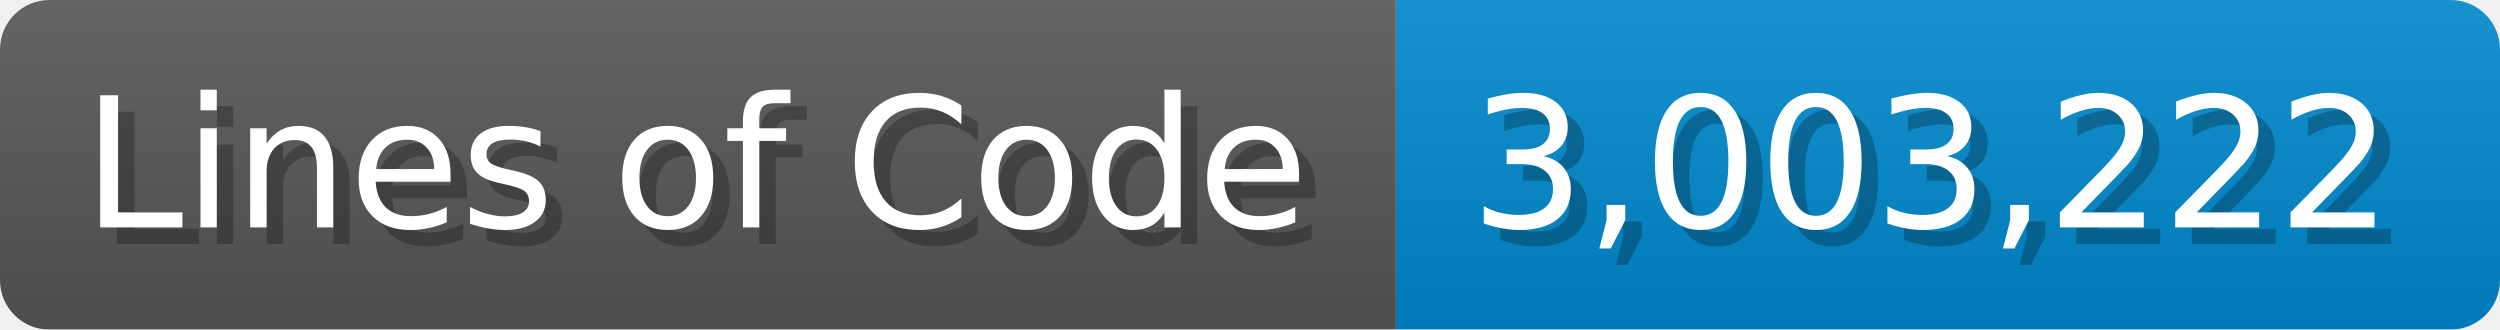
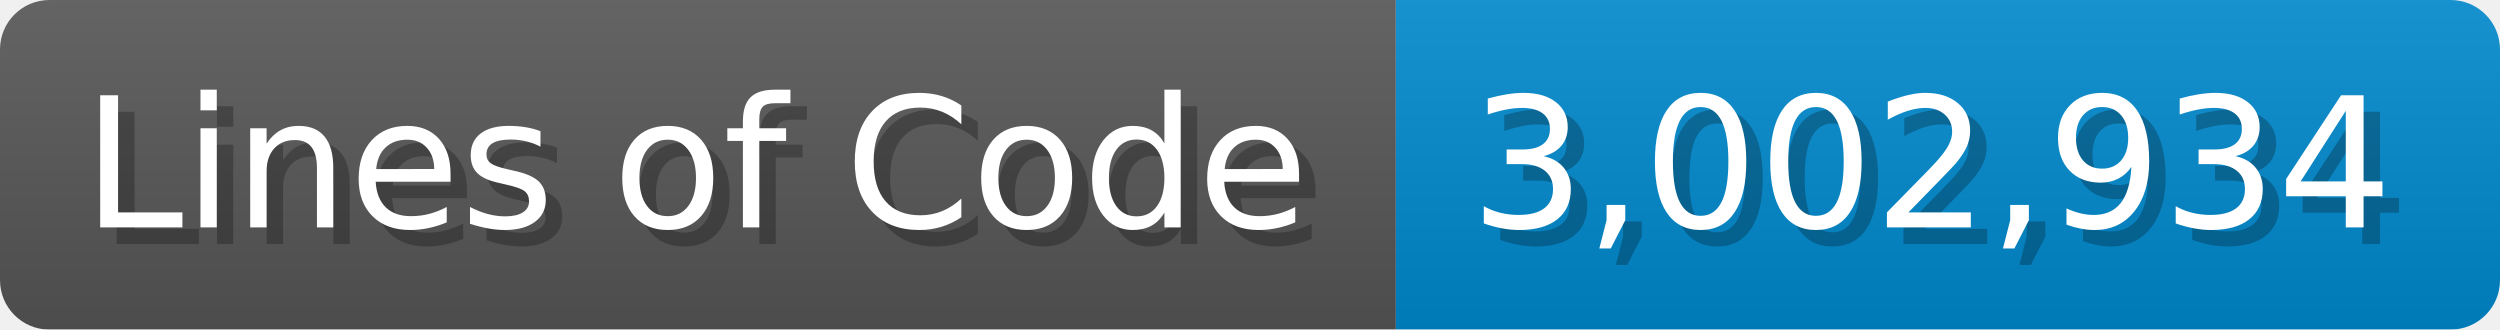
<svg xmlns="http://www.w3.org/2000/svg" width="151.7" height="20" viewBox="0 0 1517 200">
  <linearGradient id="a" x2="0" y2="100%">
    <stop offset="0" stop-opacity=".1" stop-color="#EEE" />
    <stop offset="1" stop-opacity=".1" />
  </linearGradient>
  <mask id="m">
    <rect width="1517" height="200" rx="30" fill="#FFF" />
  </mask>
  <g mask="url(#m)">
    <rect width="847" height="200" fill="#555" />
    <rect width="670" height="200" fill="#08C" x="847" />
    <rect width="1517" height="200" fill="url(#a)" />
  </g>
  <g fill="#fff" text-anchor="start" font-family="Verdana,DejaVu Sans,sans-serif" font-size="110">
    <text x="60" y="148" textLength="747" fill="#000" opacity="0.25">Lines of Code</text>
    <text x="50" y="138" textLength="747">Lines of Code</text>
-     <text x="902" y="148" textLength="570" fill="#000" opacity="0.25">3,003,222</text>
-     <text x="892" y="138" textLength="570">3,003,222</text>
+     <text x="902" y="148" textLength="570" fill="#000" opacity="0.25">3,002,934</text>
+     <text x="892" y="138" textLength="570">3,002,934</text>
  </g>
</svg>
